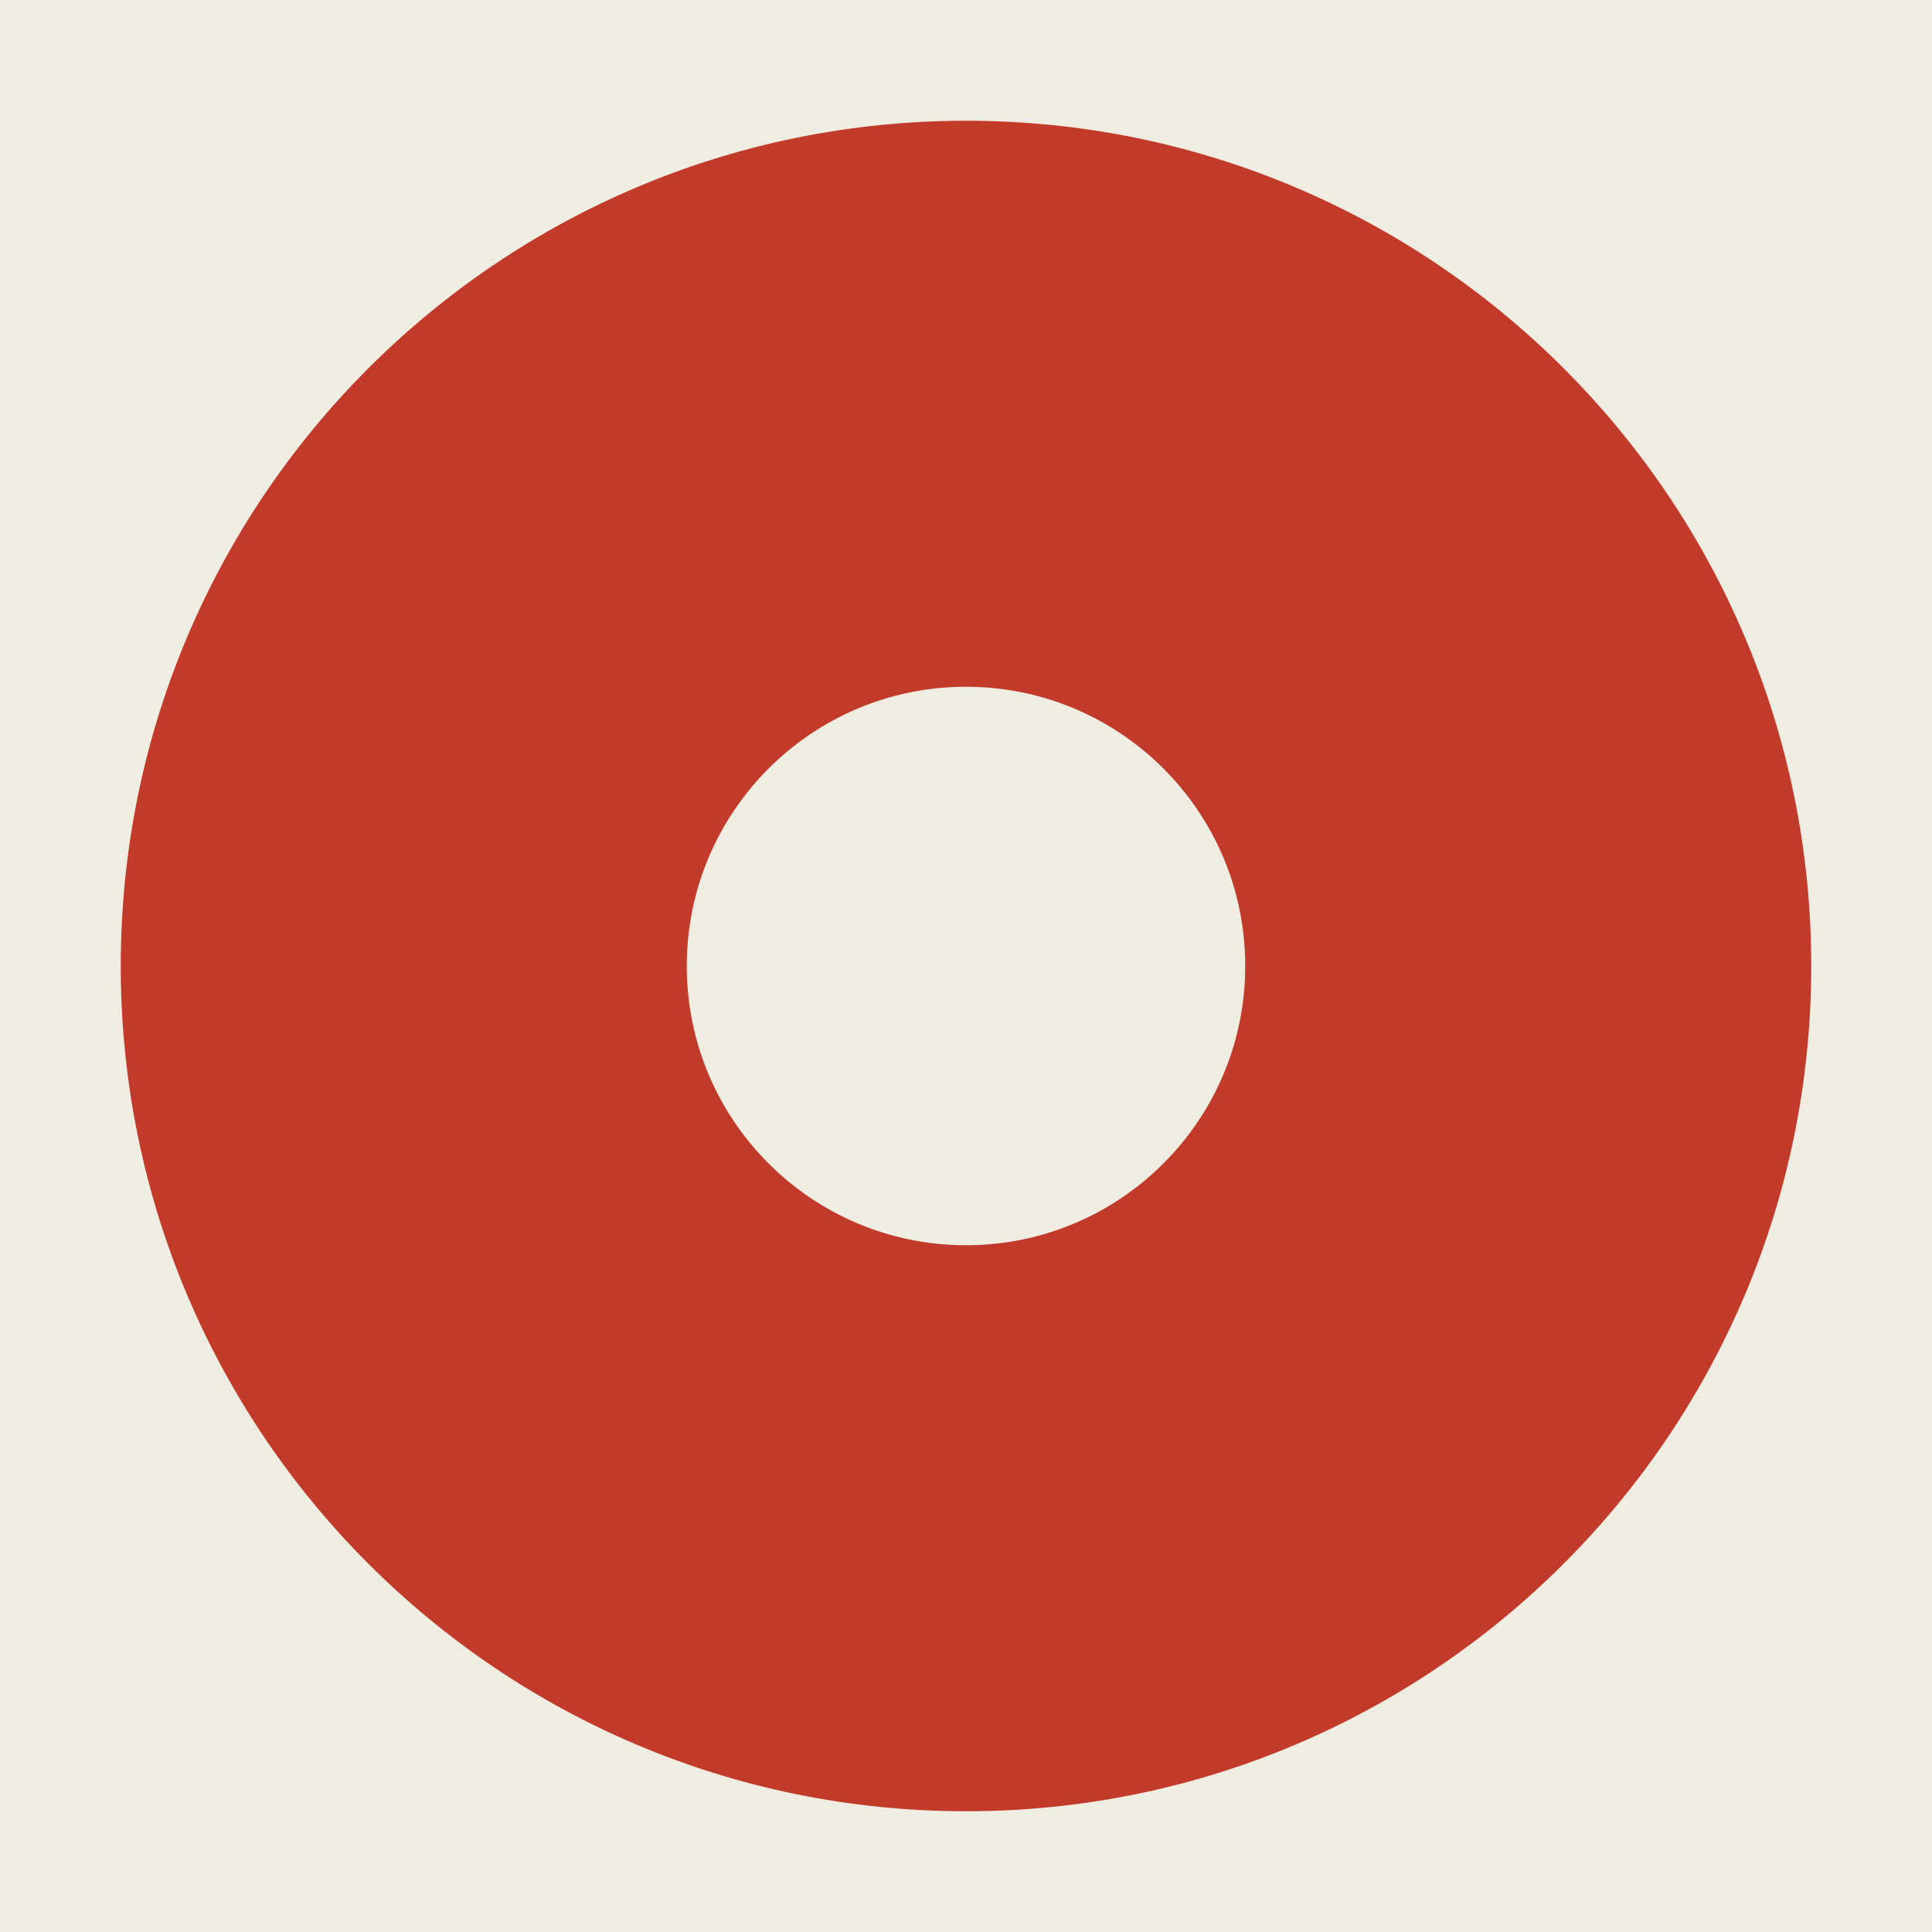
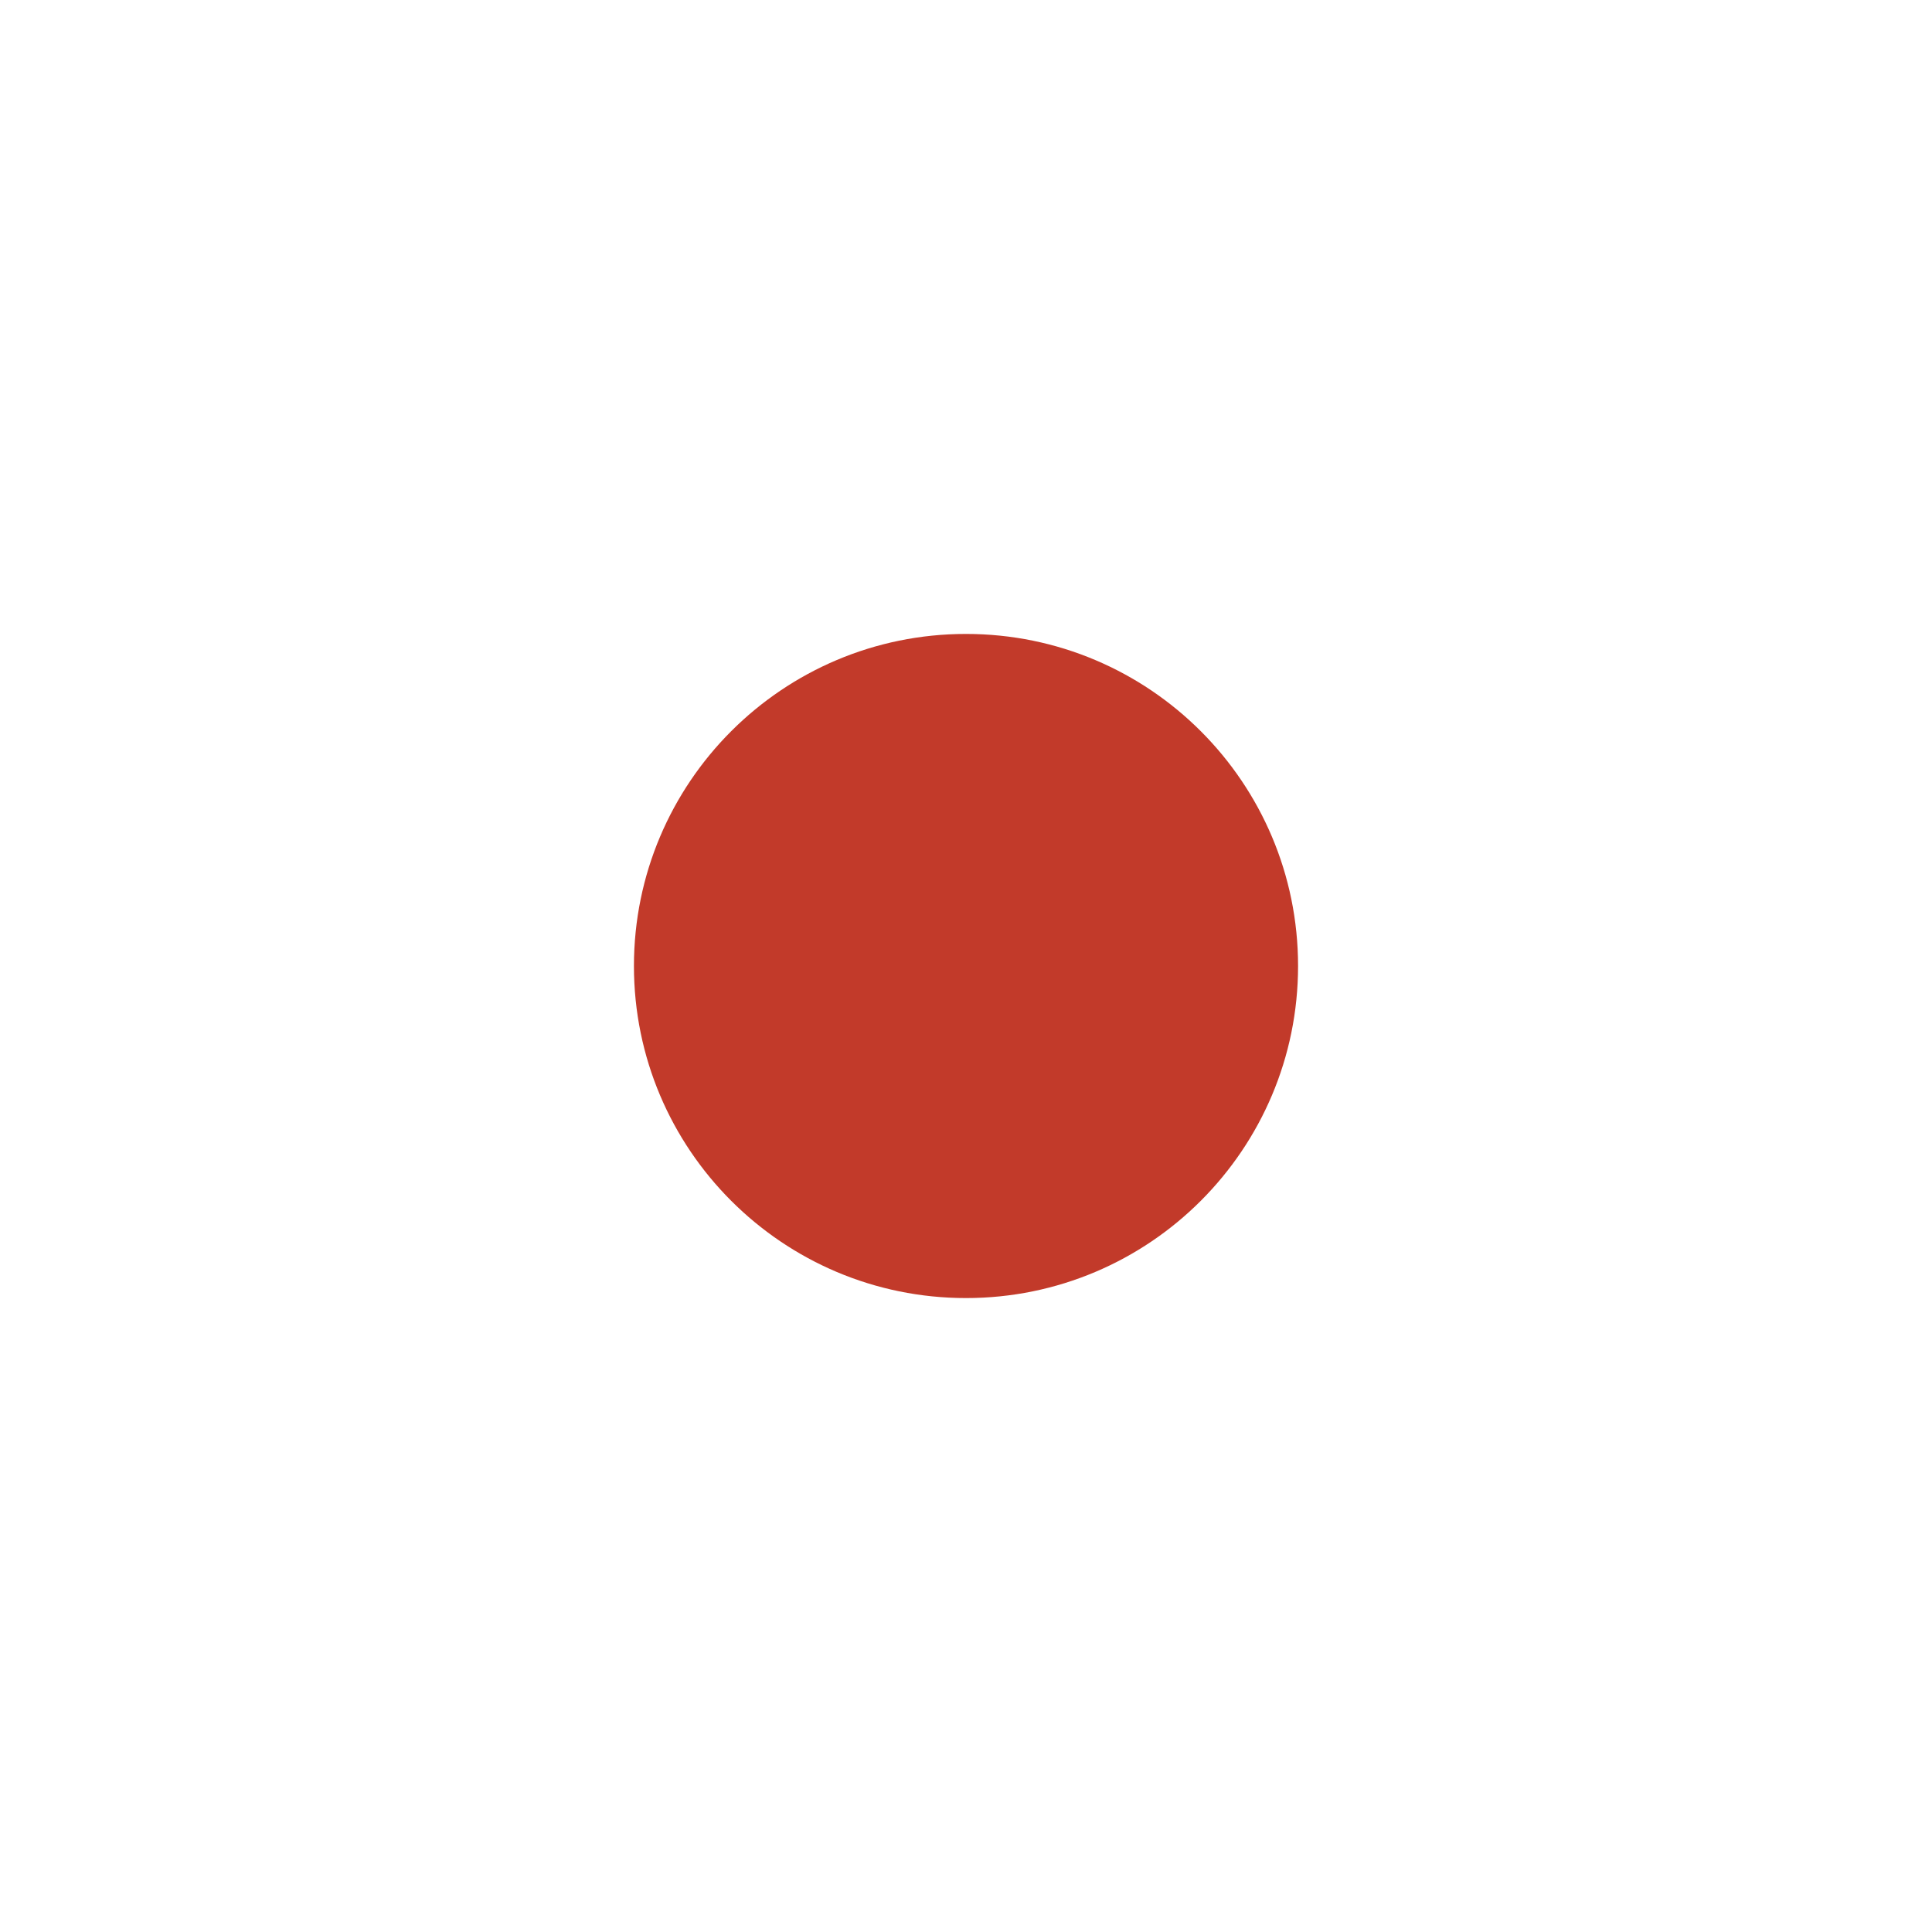
<svg xmlns="http://www.w3.org/2000/svg" viewBox="0 0 64 64" role="img" aria-label="Thusness">
-   <rect width="64" height="64" fill="#efece1" />
-   <circle cx="32" cy="32" r="28" fill="#c23a2a" />
-   <circle cx="32" cy="32" r="9.25" fill="#efece1" />
+   <circle cx="32" cy="32" r="11" fill="#c23a2a" />
</svg>
